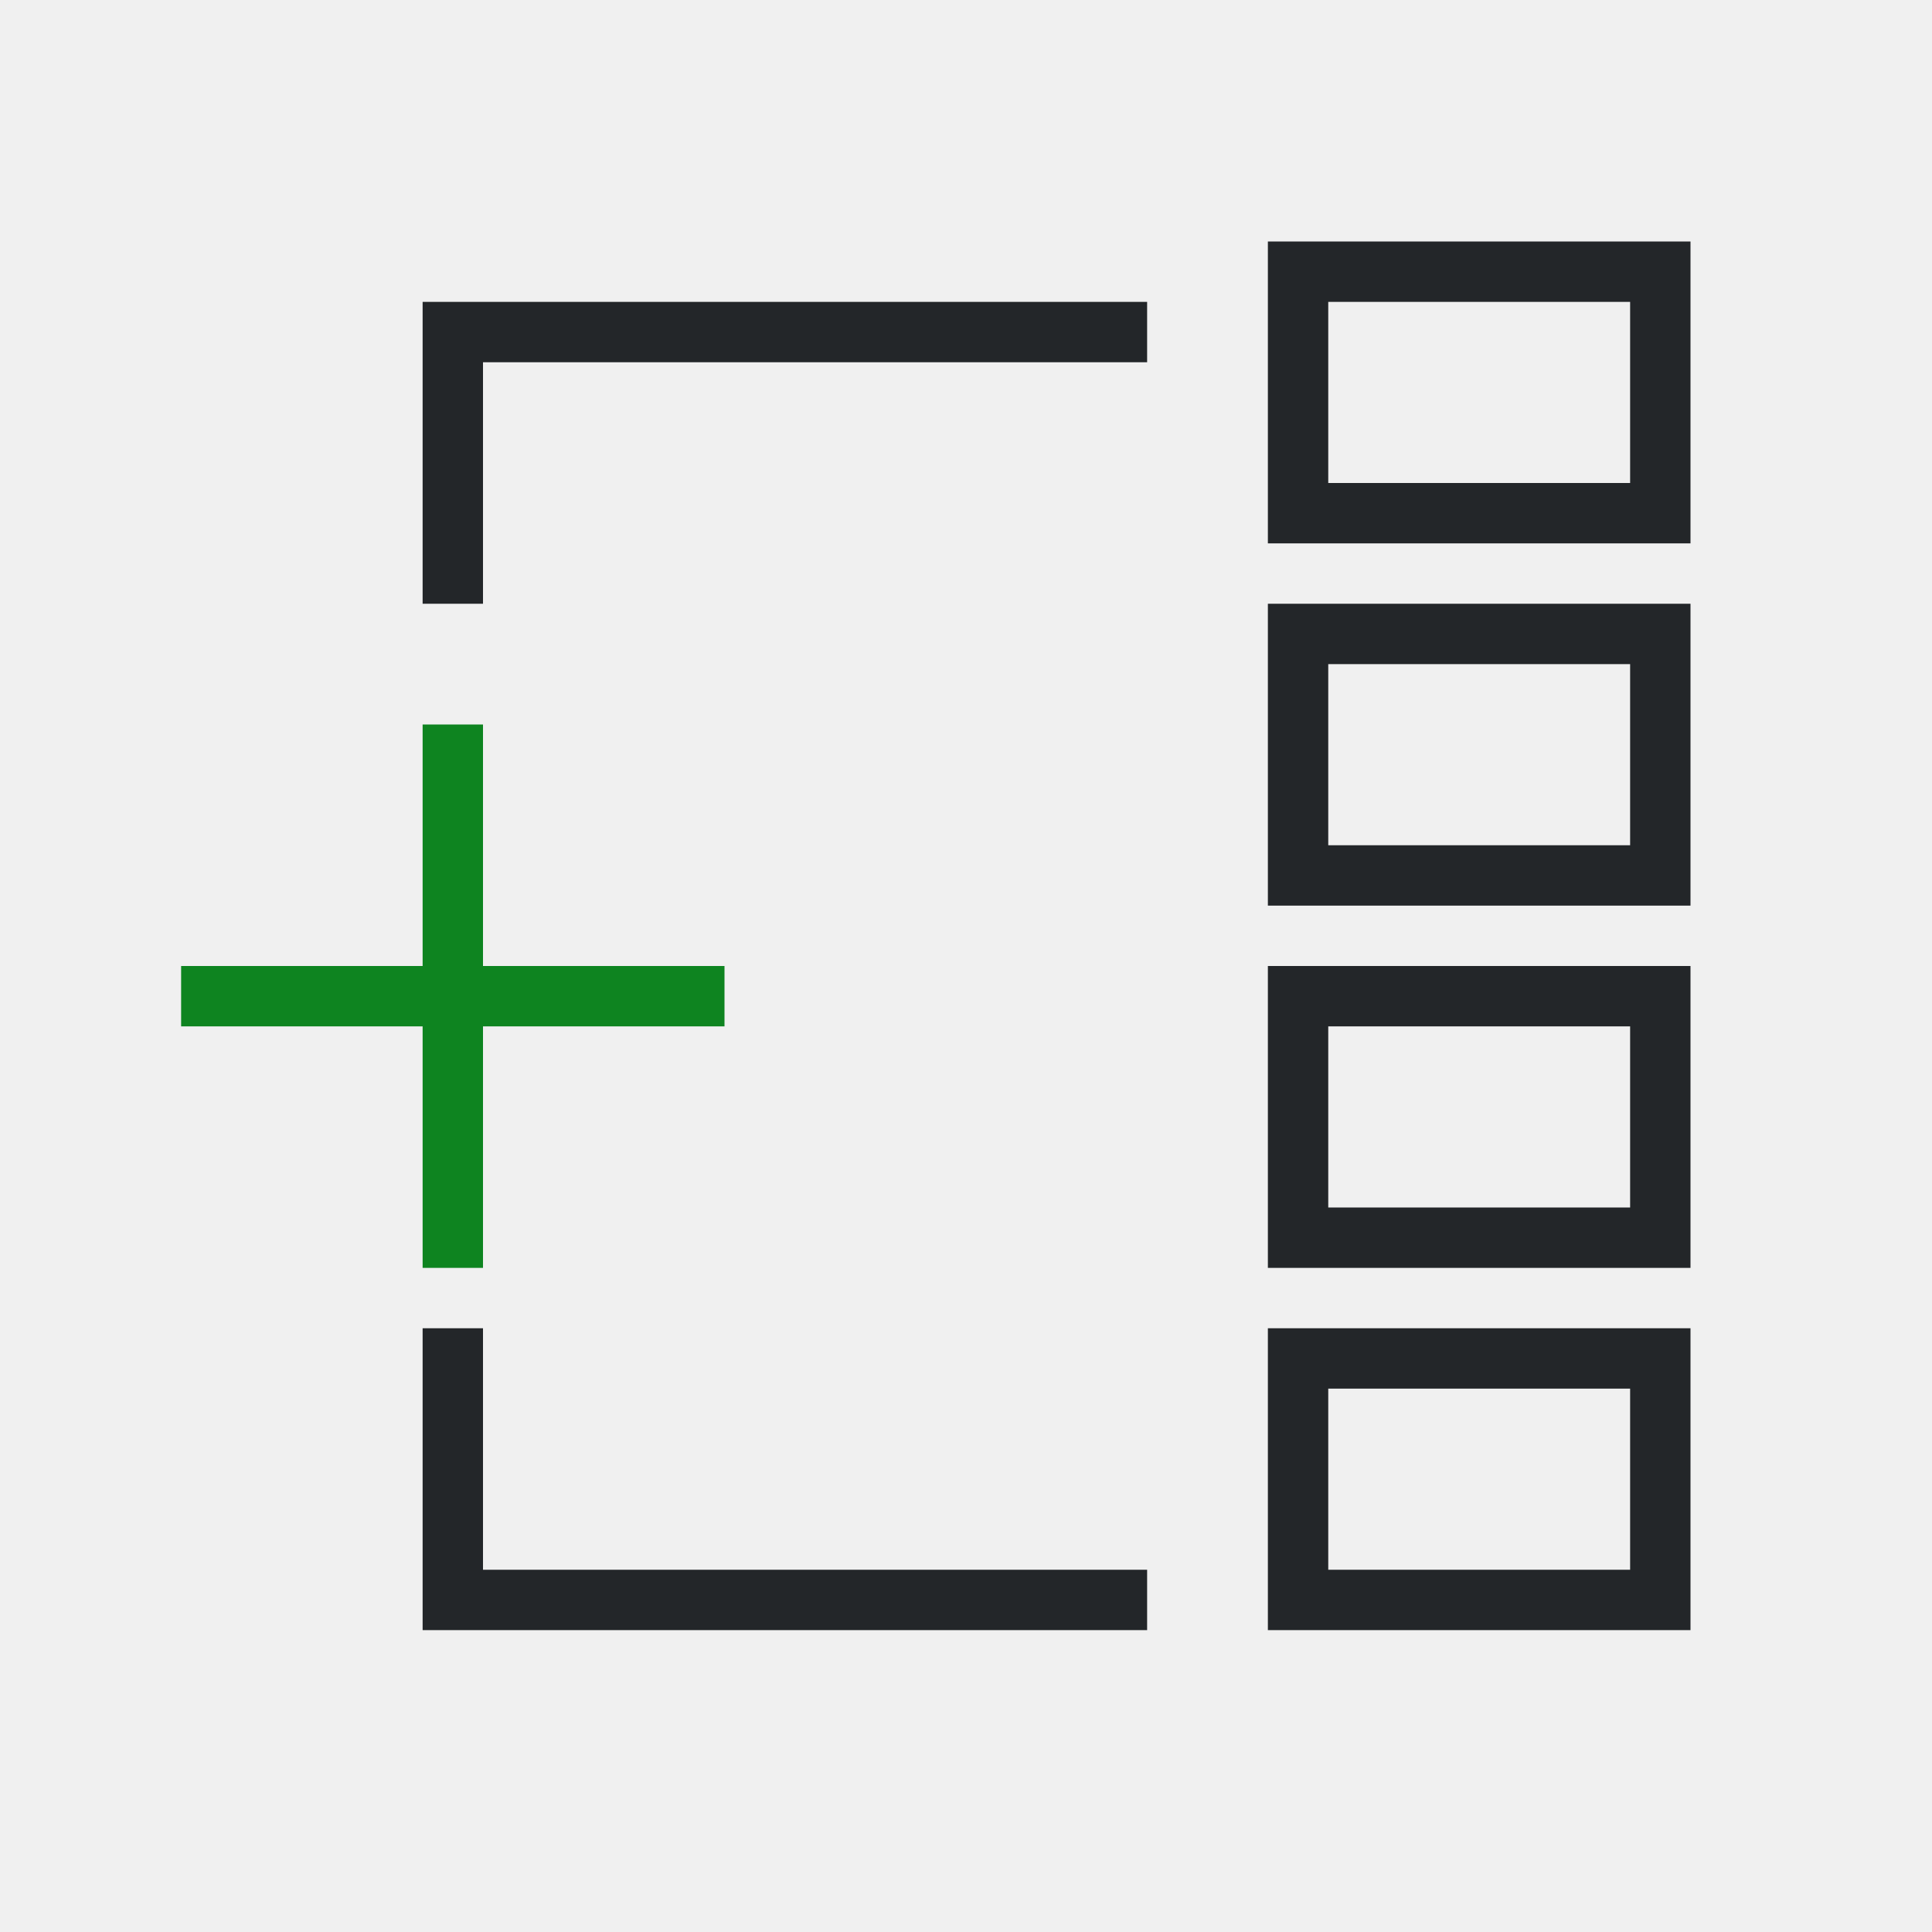
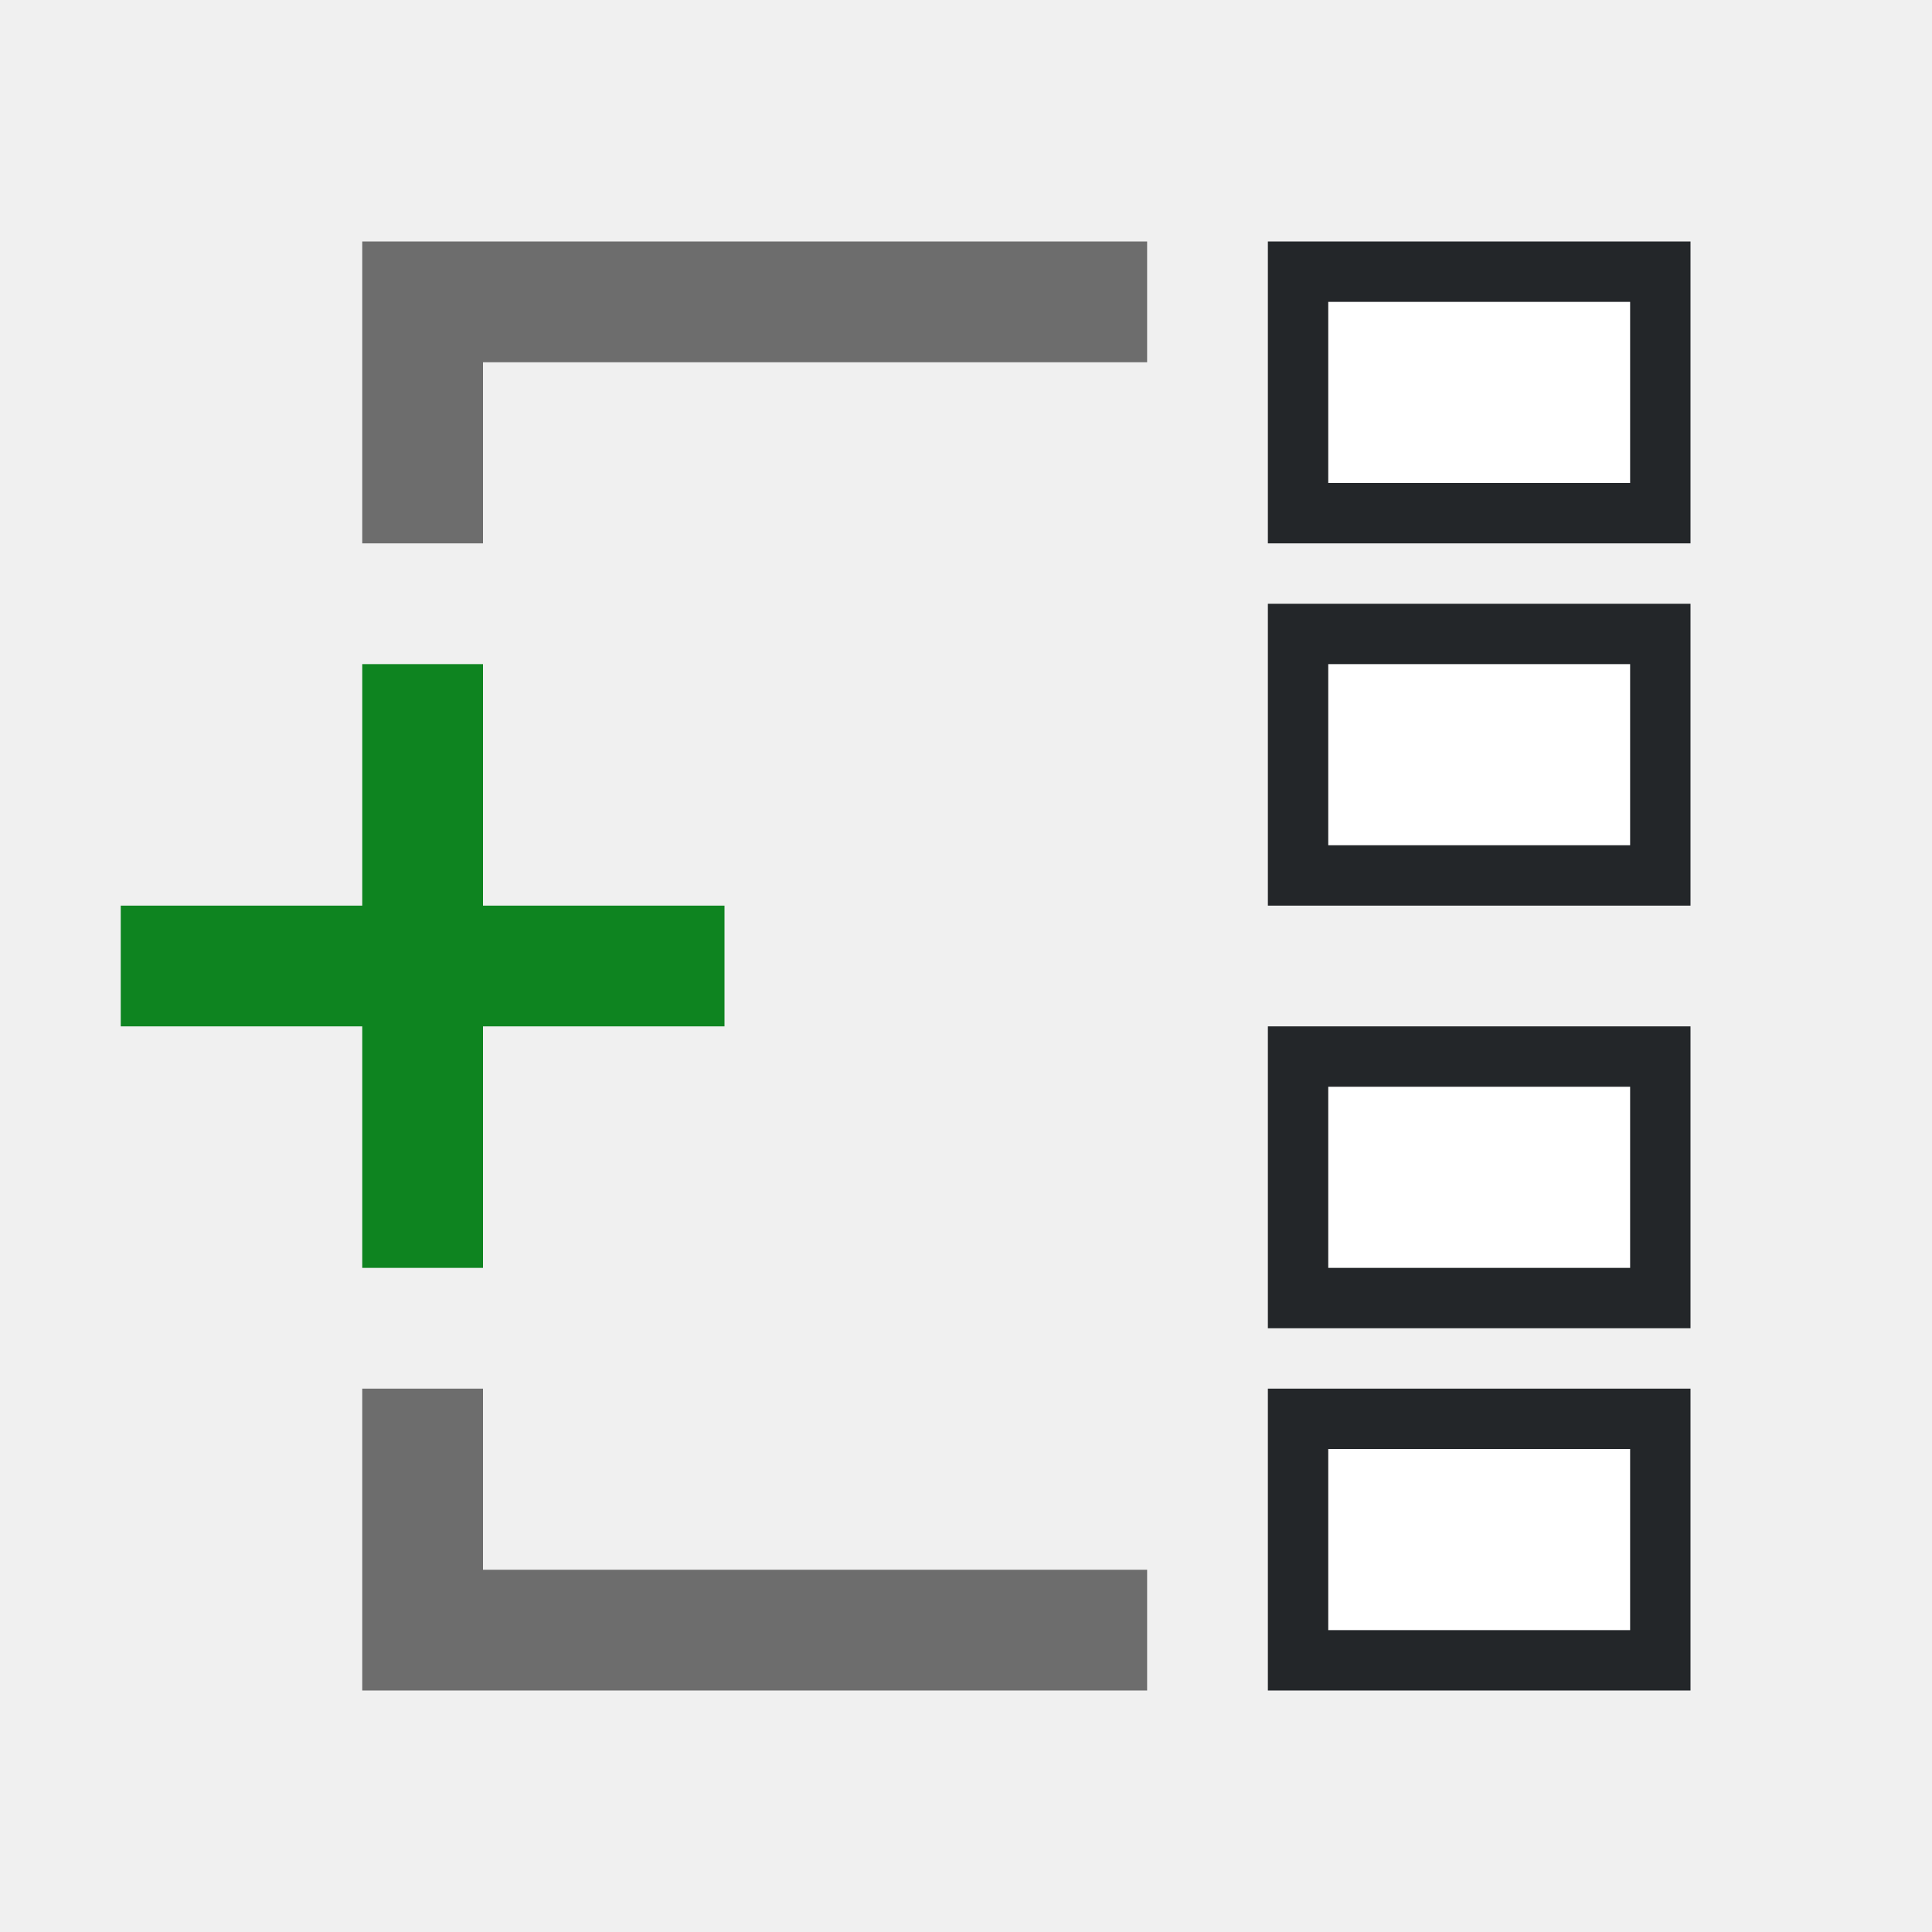
- <svg xmlns="http://www.w3.org/2000/svg" viewBox="0 0 32 32">
-   <path d="m21 4v4 1h1 5 1v-4-1h-1-5zm-14 1v1 4h1v-4h11v-1zm15 0h5v3h-5zm-1 5v1 3 1h1 5 1v-4-1zm1 1h5v3h-5zm-1 5v4 1h1 5 1v-5h-1-5zm1 1h5v3h-5zm-15 5v4 1h12v-1h-11v-4zm14 0v1 3 1h1 5 1v-4-1zm1 1h5v3h-5z" fill="#232629" />
-   <path d="m7 12v4h-4v1h4v4h1v-4h4v-1h-4v-4z" fill="#0e8420" />
+ <svg xmlns="http://www.w3.org/2000/svg" viewBox="0 0 32 32" version="1.1" id="svg6">
+   <defs id="defs10" />
+   <path style="fill:#232629" d="m 21,4 v 4 1 h 1 5 1 V 5 4 h -1 -5 z" id="path852" />
+   <path style="fill:#6d6d6d;fill-opacity:1" d="M 6,4 V 6 9 H 8 V 6 H 19 V 4 Z" id="path850" />
+   <path style="fill:#232629" d="m 21,10 v 1 3 1 h 1 5 1 v -4 -1 z" id="path846" />
+   <path style="fill:#232629" d="m 21,17 v 4 1 h 1 5 1 v -5 h -1 -5 z" id="path842" />
+   <path style="fill:#6d6d6d;fill-opacity:1" d="m 6,23 v 3 2 H 19 V 26 H 8 v -3 z" id="path838" />
+   <path style="fill:#232629" d="m 21,23 v 1 3 1 h 1 5 1 v -4 -1 z" id="path836" />
+   <path d="m 6,11 v 4 H 2 v 2 h 4 v 4 h 2 v -4 h 4 V 15 H 8 v -4 z" id="path4" style="fill:#0e8420" />
+   <rect style="opacity:1;fill:#ffffff;fill-opacity:1;fill-rule:evenodd;stroke:none;stroke-width:2;stroke-linecap:butt;stroke-linejoin:round;stroke-miterlimit:4;stroke-dasharray:none;stroke-opacity:1" id="rect824" width="5" height="3" x="22" y="5" ry="0" />
+   <rect ry="0" y="11" x="22" height="3" width="5" id="rect826" style="opacity:1;fill:#ffffff;fill-opacity:1;fill-rule:evenodd;stroke:none;stroke-width:2;stroke-linecap:butt;stroke-linejoin:round;stroke-miterlimit:4;stroke-dasharray:none;stroke-opacity:1" />
+   <rect style="opacity:1;fill:#ffffff;fill-opacity:1;fill-rule:evenodd;stroke:none;stroke-width:2;stroke-linecap:butt;stroke-linejoin:round;stroke-miterlimit:4;stroke-dasharray:none;stroke-opacity:1" id="rect828" width="5" height="3" x="22" y="18" ry="0" />
+   <rect ry="0" y="24" x="22" height="3" width="5" id="rect830" style="opacity:1;fill:#ffffff;fill-opacity:1;fill-rule:evenodd;stroke:none;stroke-width:2;stroke-linecap:butt;stroke-linejoin:round;stroke-miterlimit:4;stroke-dasharray:none;stroke-opacity:1" />
</svg>
